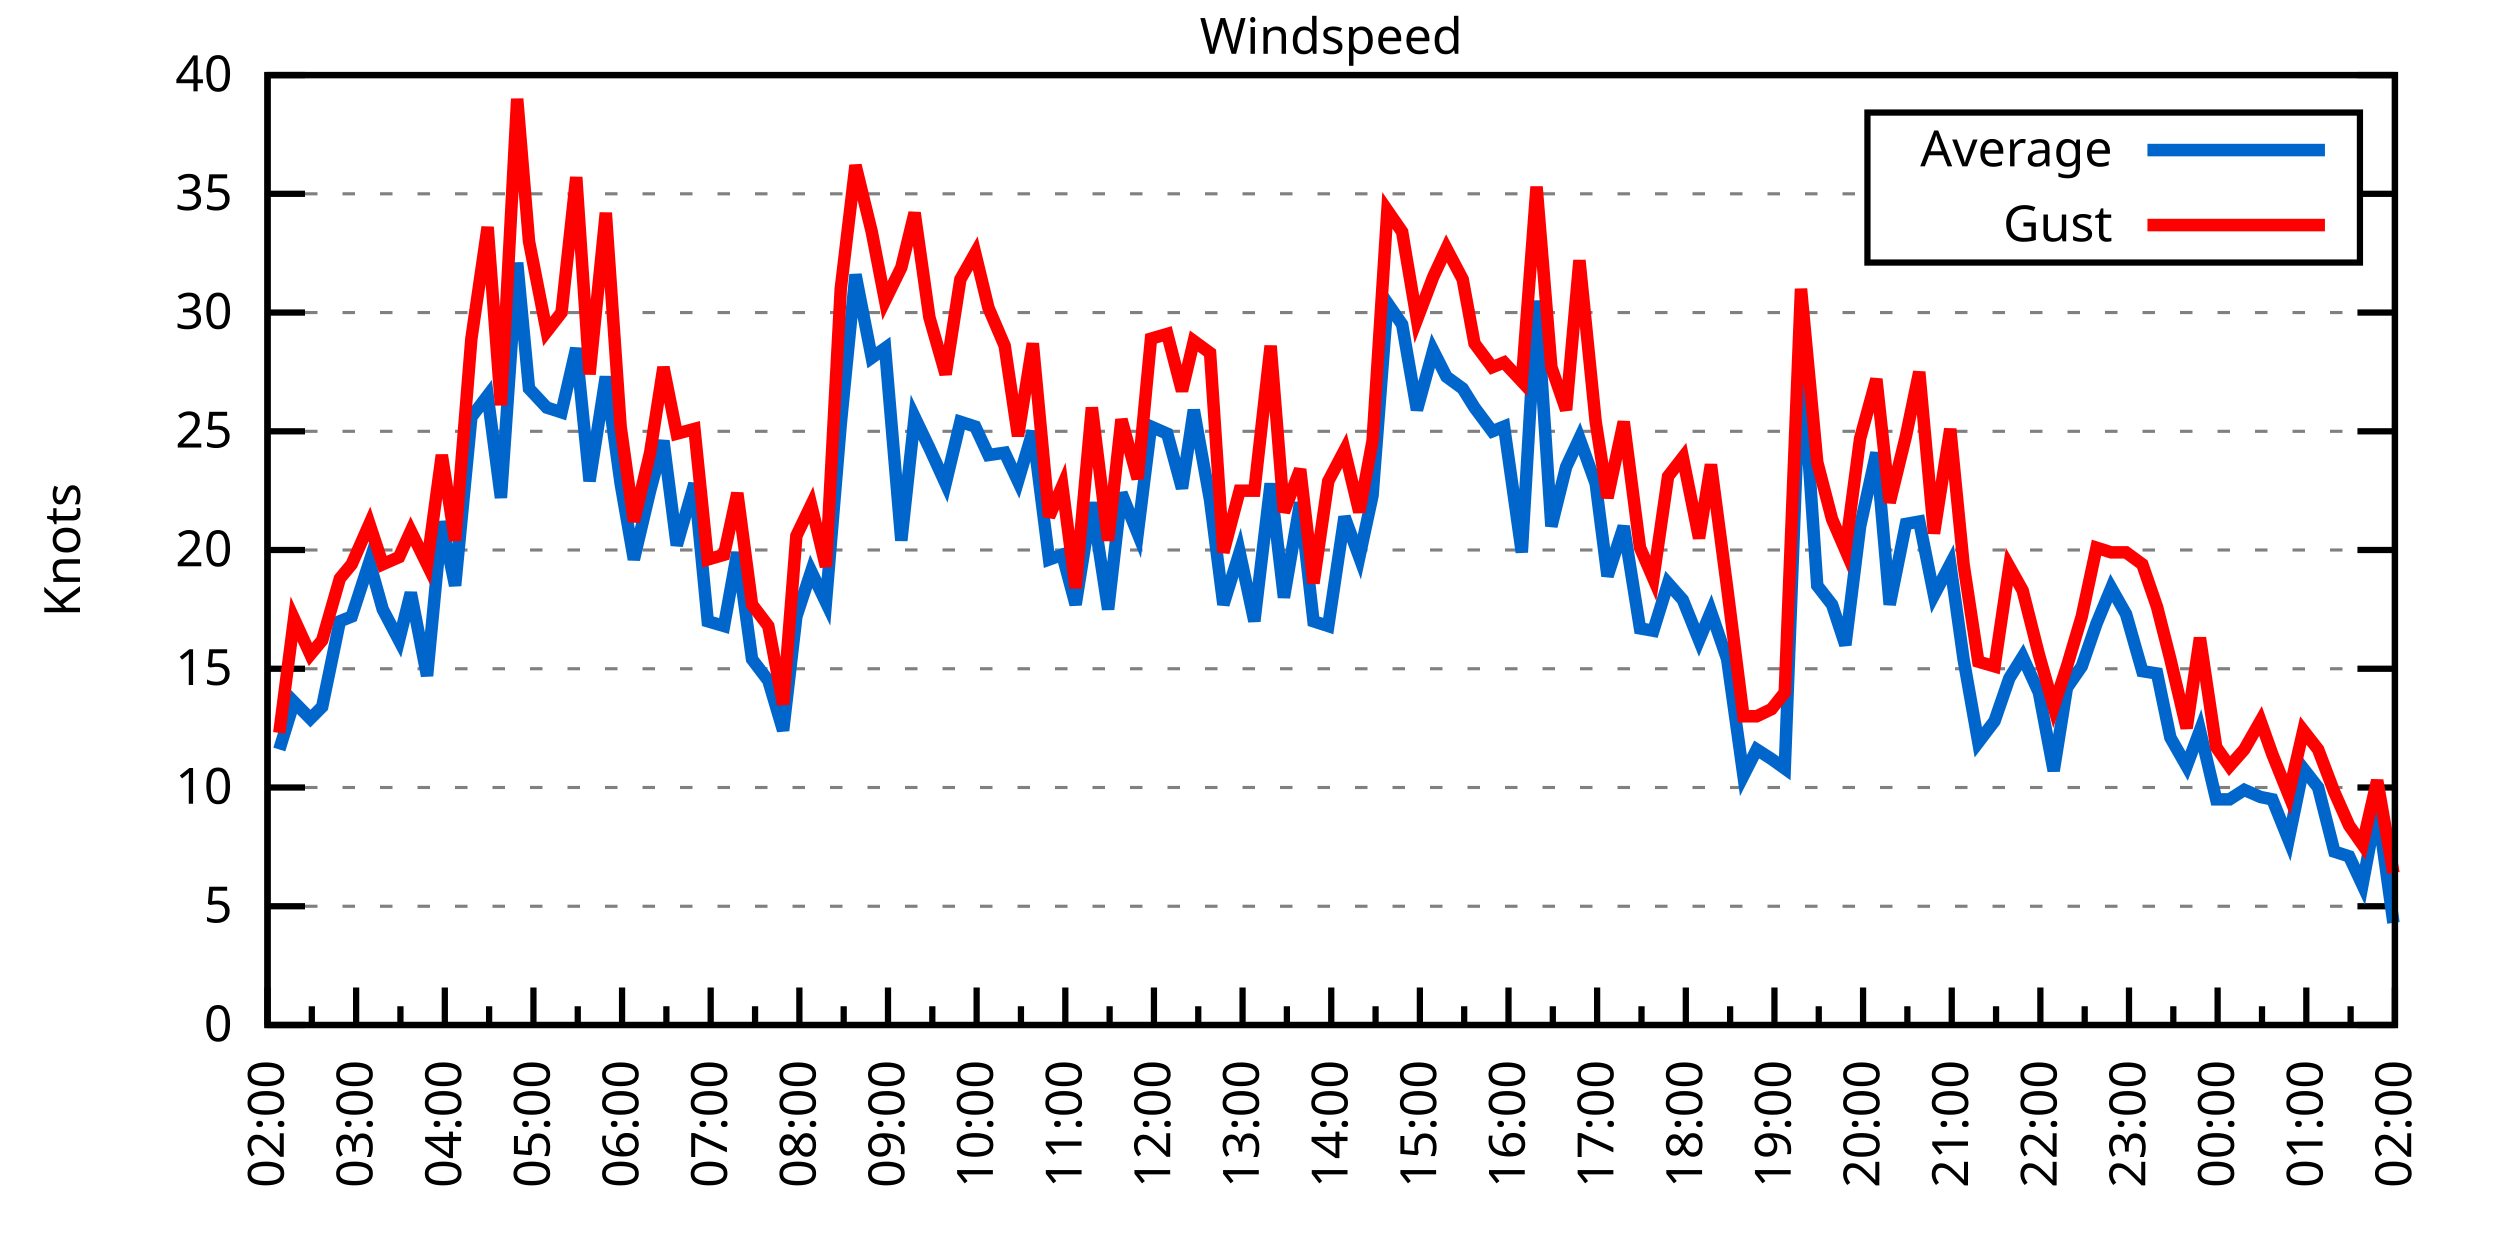
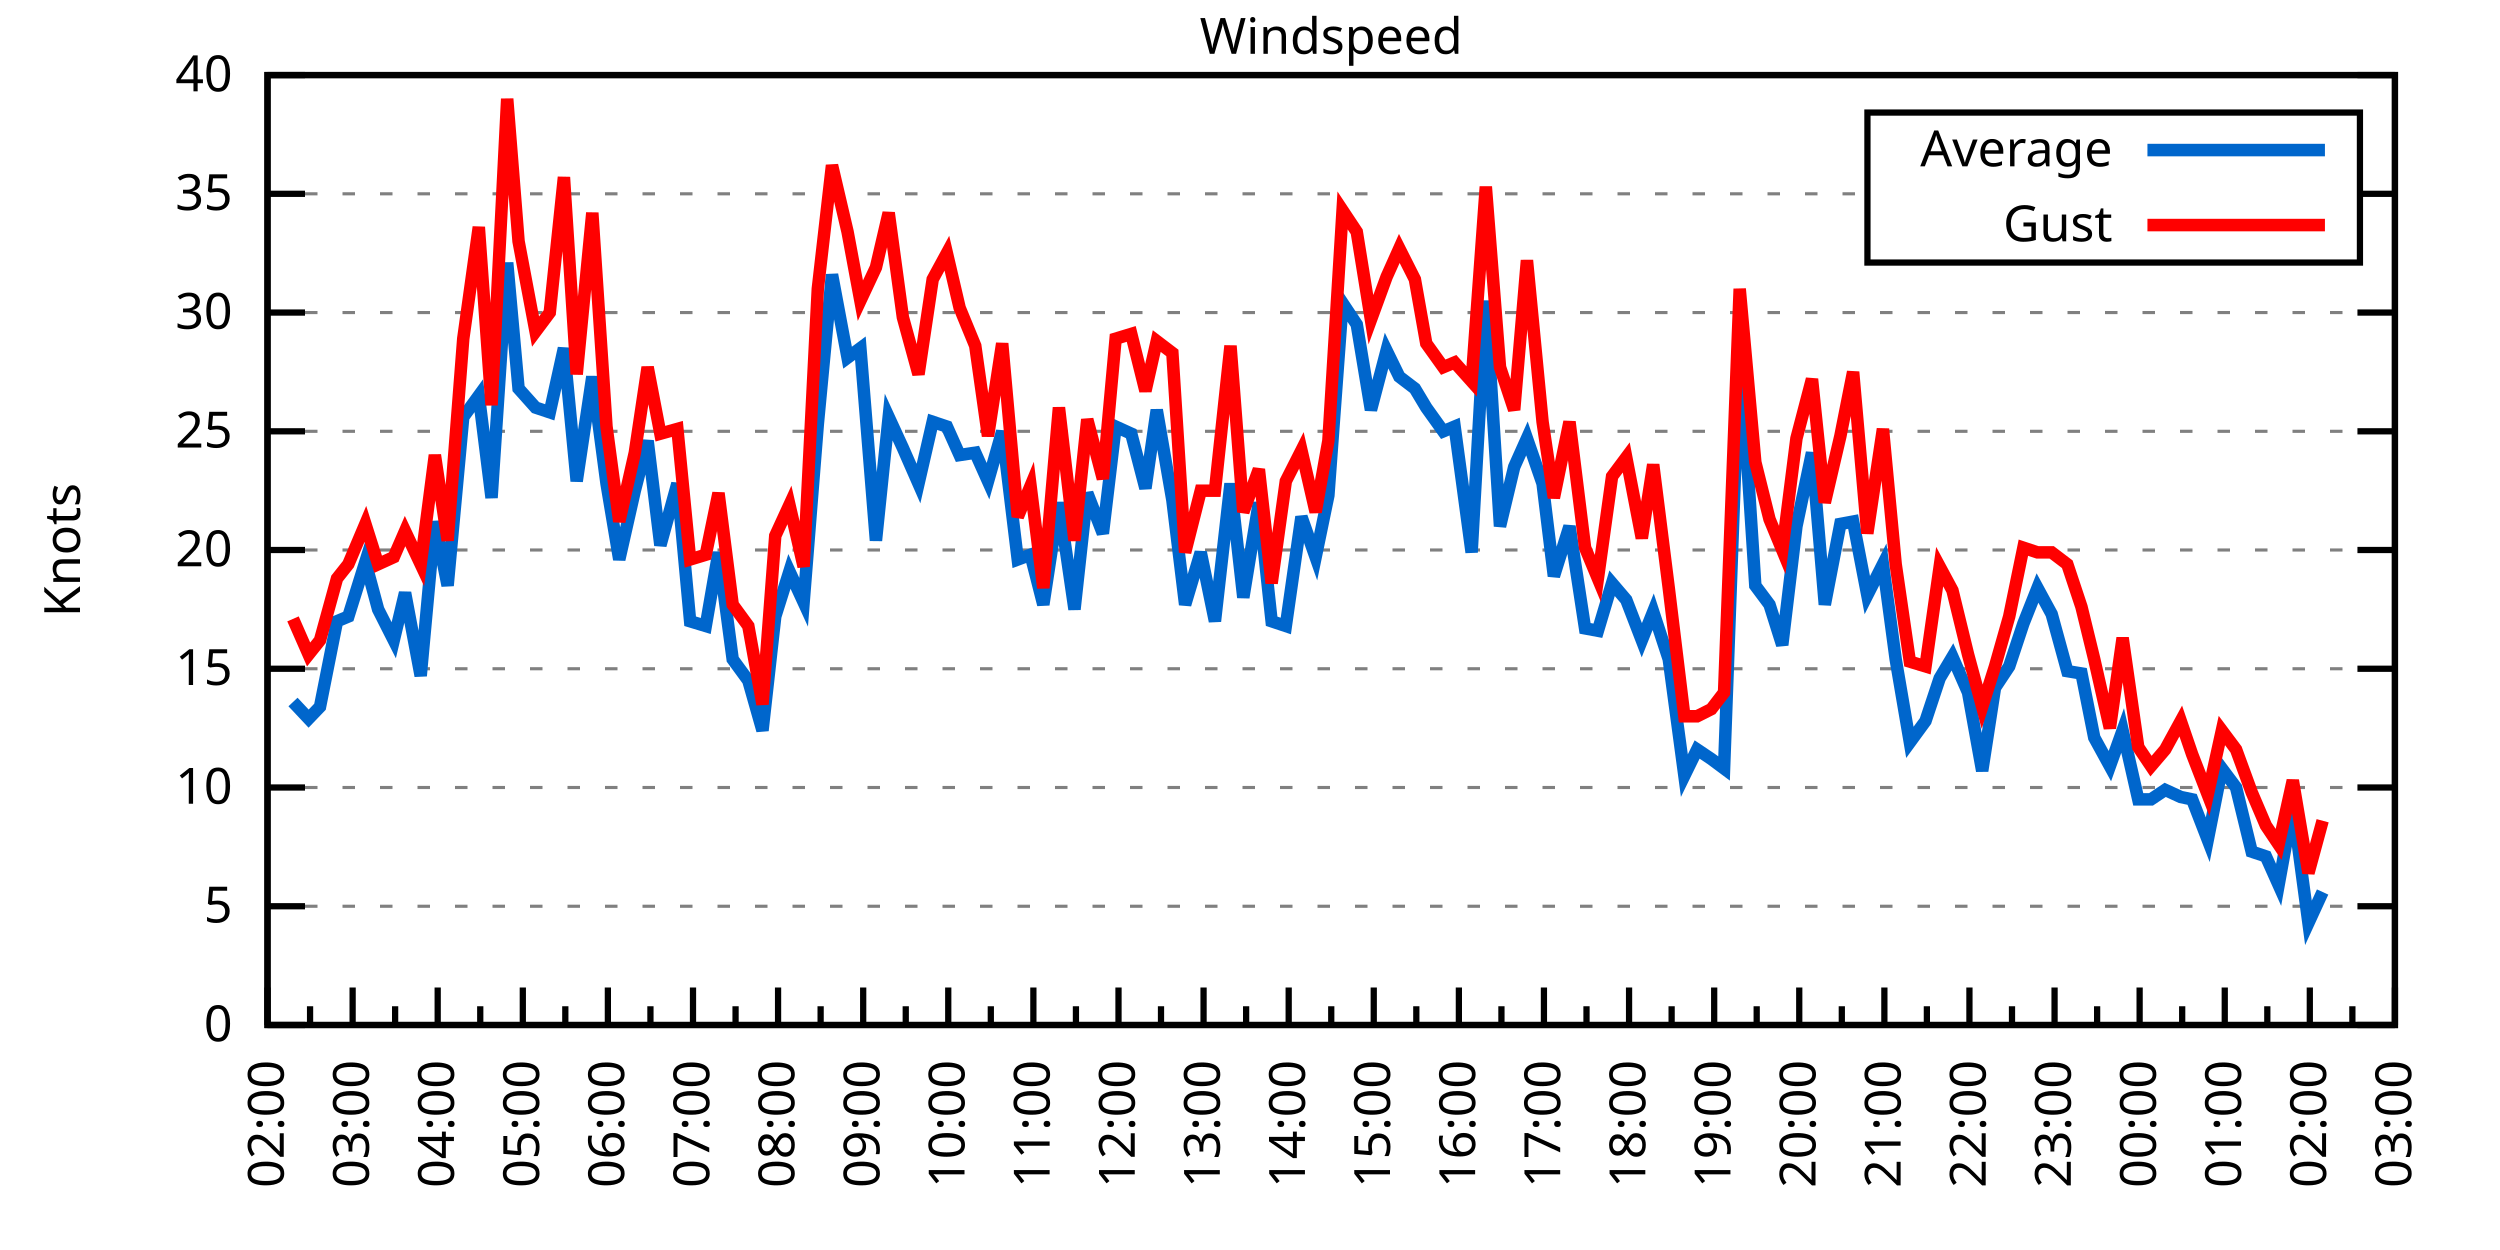
<svg xmlns="http://www.w3.org/2000/svg" xmlns:xlink="http://www.w3.org/1999/xlink" width="400" height="200" viewBox="0 0 400 200">
  <g id="gnuplot_canvas">
    <rect x="0" y="0" width="400" height="200" fill="none" />
    <defs>
      <circle id="gpDot" r="0.5" stroke-width="0.5" stroke="currentColor" />
      <path id="gpPt0" stroke-width="0.333" stroke="currentColor" d="M-1,0 h2 M0,-1 v2" />
      <path id="gpPt1" stroke-width="0.333" stroke="currentColor" d="M-1,-1 L1,1 M1,-1 L-1,1" />
      <path id="gpPt2" stroke-width="0.333" stroke="currentColor" d="M-1,0 L1,0 M0,-1 L0,1 M-1,-1 L1,1 M-1,1 L1,-1" />
      <rect id="gpPt3" stroke-width="0.333" stroke="currentColor" x="-1" y="-1" width="2" height="2" />
      <rect id="gpPt4" stroke-width="0.333" stroke="currentColor" fill="currentColor" x="-1" y="-1" width="2" height="2" />
      <circle id="gpPt5" stroke-width="0.333" stroke="currentColor" cx="0" cy="0" r="1" />
      <use xlink:href="#gpPt5" id="gpPt6" fill="currentColor" stroke="none" />
      <path id="gpPt7" stroke-width="0.333" stroke="currentColor" d="M0,-1.33 L-1.33,0.67 L1.33,0.67 z" />
      <use xlink:href="#gpPt7" id="gpPt8" fill="currentColor" stroke="none" />
      <use xlink:href="#gpPt7" id="gpPt9" stroke="currentColor" transform="rotate(180)" />
      <use xlink:href="#gpPt9" id="gpPt10" fill="currentColor" stroke="none" />
      <use xlink:href="#gpPt3" id="gpPt11" stroke="currentColor" transform="rotate(45)" />
      <use xlink:href="#gpPt11" id="gpPt12" fill="currentColor" stroke="none" />
      <path id="gpPt13" stroke-width="0.333" stroke="currentColor" d="M0,1.330 L1.265,0.411 L0.782,-1.067 L-0.782,-1.076 L-1.265,0.411 z" />
      <use xlink:href="#gpPt13" id="gpPt14" fill="currentColor" stroke="none" />
      <filter id="textbox" filterUnits="objectBoundingBox" x="0" y="0" height="1" width="1">
        <feFlood flood-color="white" flood-opacity="1" result="bgnd" />
        <feComposite in="SourceGraphic" in2="bgnd" operator="atop" />
      </filter>
      <filter id="greybox" filterUnits="objectBoundingBox" x="0" y="0" height="1" width="1">
        <feFlood flood-color="lightgrey" flood-opacity="1" result="grey" />
        <feComposite in="SourceGraphic" in2="grey" operator="atop" />
      </filter>
    </defs>
    <g fill="none" color="white" stroke="currentColor" stroke-width="1.00" stroke-linecap="butt" stroke-linejoin="miter">
</g>
    <g fill="none" color="black" stroke="currentColor" stroke-width="1.00" stroke-linecap="butt" stroke-linejoin="miter">
      <g stroke="none" shape-rendering="crispEdges">
        <polygon fill="rgb(255, 255, 255)" points="42.80,164.00 383.18,164.00 383.18,12.02 42.80,12.02 " />
      </g>
    </g>
    <g fill="none" color="black" stroke="currentColor" stroke-width="1.00" stroke-linecap="butt" stroke-linejoin="miter">
</g>
    <g fill="none" color="black" stroke="black" stroke-width="0.50" stroke-linecap="butt" stroke-linejoin="miter">
</g>
    <g fill="none" color="gray" stroke="currentColor" stroke-width="0.50" stroke-linecap="butt" stroke-linejoin="miter">
      <path stroke="gray" stroke-dasharray="2,4" class="gridline" d="M42.80,164.00 L383.19,164.00  " />
    </g>
    <g fill="none" color="gray" stroke="gray" stroke-width="1.00" stroke-linecap="butt" stroke-linejoin="miter">
</g>
    <g fill="none" color="black" stroke="currentColor" stroke-width="1.00" stroke-linecap="butt" stroke-linejoin="miter">
      <path stroke="black" d="M42.80,164.00 L48.80,164.00 M383.19,164.00 L377.19,164.00  " />
      <g transform="translate(37.20,166.60)" stroke="none" fill="black" font-family="Sans" font-size="8.00" text-anchor="end">
        <text>
          <tspan font-family="Sans"> 0</tspan>
        </text>
      </g>
    </g>
    <g fill="none" color="black" stroke="currentColor" stroke-width="1.00" stroke-linecap="butt" stroke-linejoin="miter">
</g>
    <g fill="none" color="black" stroke="black" stroke-width="0.50" stroke-linecap="butt" stroke-linejoin="miter">
</g>
    <g fill="none" color="gray" stroke="currentColor" stroke-width="0.50" stroke-linecap="butt" stroke-linejoin="miter">
      <path stroke="gray" stroke-dasharray="2,4" class="gridline" d="M42.80,145.00 L383.19,145.00  " />
    </g>
    <g fill="none" color="gray" stroke="gray" stroke-width="1.00" stroke-linecap="butt" stroke-linejoin="miter">
</g>
    <g fill="none" color="black" stroke="currentColor" stroke-width="1.00" stroke-linecap="butt" stroke-linejoin="miter">
      <path stroke="black" d="M42.80,145.00 L48.80,145.00 M383.19,145.00 L377.19,145.00  " />
      <g transform="translate(37.20,147.60)" stroke="none" fill="black" font-family="Sans" font-size="8.00" text-anchor="end">
        <text>
          <tspan font-family="Sans"> 5</tspan>
        </text>
      </g>
    </g>
    <g fill="none" color="black" stroke="currentColor" stroke-width="1.00" stroke-linecap="butt" stroke-linejoin="miter">
</g>
    <g fill="none" color="black" stroke="black" stroke-width="0.50" stroke-linecap="butt" stroke-linejoin="miter">
</g>
    <g fill="none" color="gray" stroke="currentColor" stroke-width="0.50" stroke-linecap="butt" stroke-linejoin="miter">
      <path stroke="gray" stroke-dasharray="2,4" class="gridline" d="M42.80,126.00 L383.19,126.00  " />
    </g>
    <g fill="none" color="gray" stroke="gray" stroke-width="1.00" stroke-linecap="butt" stroke-linejoin="miter">
</g>
    <g fill="none" color="black" stroke="currentColor" stroke-width="1.00" stroke-linecap="butt" stroke-linejoin="miter">
      <path stroke="black" d="M42.80,126.00 L48.80,126.00 M383.19,126.00 L377.19,126.00  " />
      <g transform="translate(37.20,128.60)" stroke="none" fill="black" font-family="Sans" font-size="8.00" text-anchor="end">
        <text>
          <tspan font-family="Sans"> 10</tspan>
        </text>
      </g>
    </g>
    <g fill="none" color="black" stroke="currentColor" stroke-width="1.00" stroke-linecap="butt" stroke-linejoin="miter">
</g>
    <g fill="none" color="black" stroke="black" stroke-width="0.50" stroke-linecap="butt" stroke-linejoin="miter">
</g>
    <g fill="none" color="gray" stroke="currentColor" stroke-width="0.50" stroke-linecap="butt" stroke-linejoin="miter">
      <path stroke="gray" stroke-dasharray="2,4" class="gridline" d="M42.80,107.00 L383.19,107.00  " />
    </g>
    <g fill="none" color="gray" stroke="gray" stroke-width="1.00" stroke-linecap="butt" stroke-linejoin="miter">
</g>
    <g fill="none" color="black" stroke="currentColor" stroke-width="1.00" stroke-linecap="butt" stroke-linejoin="miter">
      <path stroke="black" d="M42.80,107.00 L48.80,107.00 M383.19,107.00 L377.19,107.00  " />
      <g transform="translate(37.20,109.60)" stroke="none" fill="black" font-family="Sans" font-size="8.00" text-anchor="end">
        <text>
          <tspan font-family="Sans"> 15</tspan>
        </text>
      </g>
    </g>
    <g fill="none" color="black" stroke="currentColor" stroke-width="1.00" stroke-linecap="butt" stroke-linejoin="miter">
</g>
    <g fill="none" color="black" stroke="black" stroke-width="0.50" stroke-linecap="butt" stroke-linejoin="miter">
</g>
    <g fill="none" color="gray" stroke="currentColor" stroke-width="0.50" stroke-linecap="butt" stroke-linejoin="miter">
      <path stroke="gray" stroke-dasharray="2,4" class="gridline" d="M42.80,88.00 L383.19,88.00  " />
    </g>
    <g fill="none" color="gray" stroke="gray" stroke-width="1.00" stroke-linecap="butt" stroke-linejoin="miter">
</g>
    <g fill="none" color="black" stroke="currentColor" stroke-width="1.00" stroke-linecap="butt" stroke-linejoin="miter">
      <path stroke="black" d="M42.80,88.00 L48.80,88.00 M383.19,88.00 L377.19,88.00  " />
      <g transform="translate(37.20,90.60)" stroke="none" fill="black" font-family="Sans" font-size="8.00" text-anchor="end">
        <text>
          <tspan font-family="Sans"> 20</tspan>
        </text>
      </g>
    </g>
    <g fill="none" color="black" stroke="currentColor" stroke-width="1.00" stroke-linecap="butt" stroke-linejoin="miter">
</g>
    <g fill="none" color="black" stroke="black" stroke-width="0.50" stroke-linecap="butt" stroke-linejoin="miter">
</g>
    <g fill="none" color="gray" stroke="currentColor" stroke-width="0.50" stroke-linecap="butt" stroke-linejoin="miter">
      <path stroke="gray" stroke-dasharray="2,4" class="gridline" d="M42.80,69.01 L383.19,69.01  " />
    </g>
    <g fill="none" color="gray" stroke="gray" stroke-width="1.00" stroke-linecap="butt" stroke-linejoin="miter">
</g>
    <g fill="none" color="black" stroke="currentColor" stroke-width="1.00" stroke-linecap="butt" stroke-linejoin="miter">
      <path stroke="black" d="M42.80,69.01 L48.80,69.01 M383.19,69.01 L377.19,69.01  " />
      <g transform="translate(37.20,71.61)" stroke="none" fill="black" font-family="Sans" font-size="8.00" text-anchor="end">
        <text>
          <tspan font-family="Sans"> 25</tspan>
        </text>
      </g>
    </g>
    <g fill="none" color="black" stroke="currentColor" stroke-width="1.00" stroke-linecap="butt" stroke-linejoin="miter">
</g>
    <g fill="none" color="black" stroke="black" stroke-width="0.50" stroke-linecap="butt" stroke-linejoin="miter">
</g>
    <g fill="none" color="gray" stroke="currentColor" stroke-width="0.50" stroke-linecap="butt" stroke-linejoin="miter">
      <path stroke="gray" stroke-dasharray="2,4" class="gridline" d="M42.80,50.01 L383.19,50.01  " />
    </g>
    <g fill="none" color="gray" stroke="gray" stroke-width="1.00" stroke-linecap="butt" stroke-linejoin="miter">
</g>
    <g fill="none" color="black" stroke="currentColor" stroke-width="1.00" stroke-linecap="butt" stroke-linejoin="miter">
      <path stroke="black" d="M42.80,50.01 L48.80,50.01 M383.19,50.01 L377.19,50.01  " />
      <g transform="translate(37.20,52.61)" stroke="none" fill="black" font-family="Sans" font-size="8.00" text-anchor="end">
        <text>
          <tspan font-family="Sans"> 30</tspan>
        </text>
      </g>
    </g>
    <g fill="none" color="black" stroke="currentColor" stroke-width="1.00" stroke-linecap="butt" stroke-linejoin="miter">
</g>
    <g fill="none" color="black" stroke="black" stroke-width="0.50" stroke-linecap="butt" stroke-linejoin="miter">
</g>
    <g fill="none" color="gray" stroke="currentColor" stroke-width="0.50" stroke-linecap="butt" stroke-linejoin="miter">
      <path stroke="gray" stroke-dasharray="2,4" class="gridline" d="M42.80,31.01 L298.79,31.01 M377.59,31.01 L383.19,31.01  " />
    </g>
    <g fill="none" color="gray" stroke="gray" stroke-width="1.00" stroke-linecap="butt" stroke-linejoin="miter">
</g>
    <g fill="none" color="black" stroke="currentColor" stroke-width="1.00" stroke-linecap="butt" stroke-linejoin="miter">
      <path stroke="black" d="M42.80,31.01 L48.80,31.01 M383.19,31.01 L377.19,31.01  " />
      <g transform="translate(37.20,33.61)" stroke="none" fill="black" font-family="Sans" font-size="8.00" text-anchor="end">
        <text>
          <tspan font-family="Sans"> 35</tspan>
        </text>
      </g>
    </g>
    <g fill="none" color="black" stroke="currentColor" stroke-width="1.00" stroke-linecap="butt" stroke-linejoin="miter">
</g>
    <g fill="none" color="black" stroke="black" stroke-width="0.50" stroke-linecap="butt" stroke-linejoin="miter">
</g>
    <g fill="none" color="gray" stroke="currentColor" stroke-width="0.50" stroke-linecap="butt" stroke-linejoin="miter">
      <path stroke="gray" stroke-dasharray="2,4" class="gridline" d="M42.80,12.01 L383.19,12.01  " />
    </g>
    <g fill="none" color="gray" stroke="gray" stroke-width="1.00" stroke-linecap="butt" stroke-linejoin="miter">
</g>
    <g fill="none" color="black" stroke="currentColor" stroke-width="1.00" stroke-linecap="butt" stroke-linejoin="miter">
      <path stroke="black" d="M42.80,12.01 L48.80,12.01 M383.19,12.01 L377.19,12.01  " />
      <g transform="translate(37.20,14.61)" stroke="none" fill="black" font-family="Sans" font-size="8.00" text-anchor="end">
        <text>
          <tspan font-family="Sans"> 40</tspan>
        </text>
      </g>
    </g>
    <g fill="none" color="black" stroke="currentColor" stroke-width="1.00" stroke-linecap="butt" stroke-linejoin="miter">
      <path stroke="black" d="M42.80,164.00 L42.80,158.00  " />
      <g transform="translate(45.40,169.60) rotate(270)" stroke="none" fill="black" font-family="Sans" font-size="8.00" text-anchor="end">
        <text>
          <tspan font-family="Sans">02:00</tspan>
        </text>
      </g>
    </g>
    <g fill="none" color="black" stroke="currentColor" stroke-width="1.00" stroke-linecap="butt" stroke-linejoin="miter">
-       <path stroke="black" d="M49.89,164.00 L49.89,161.00 M56.98,164.00 L56.98,158.00  " />
-       <g transform="translate(59.58,169.60) rotate(270)" stroke="none" fill="black" font-family="Sans" font-size="8.00" text-anchor="end">
+       <path stroke="black" d="M49.61,164.00 L49.61,161.00 M56.42,164.00 L56.42,158.00  " />
+       <g transform="translate(59.02,169.60) rotate(270)" stroke="none" fill="black" font-family="Sans" font-size="8.00" text-anchor="end">
        <text>
          <tspan font-family="Sans">03:00</tspan>
        </text>
      </g>
    </g>
    <g fill="none" color="black" stroke="currentColor" stroke-width="1.00" stroke-linecap="butt" stroke-linejoin="miter">
-       <path stroke="black" d="M64.07,164.00 L64.07,161.00 M71.17,164.00 L71.17,158.00  " />
-       <g transform="translate(73.77,169.60) rotate(270)" stroke="none" fill="black" font-family="Sans" font-size="8.00" text-anchor="end">
+       <path stroke="black" d="M63.22,164.00 L63.22,161.00 M70.03,164.00 L70.03,158.00  " />
+       <g transform="translate(72.63,169.60) rotate(270)" stroke="none" fill="black" font-family="Sans" font-size="8.00" text-anchor="end">
        <text>
          <tspan font-family="Sans">04:00</tspan>
        </text>
      </g>
    </g>
    <g fill="none" color="black" stroke="currentColor" stroke-width="1.00" stroke-linecap="butt" stroke-linejoin="miter">
-       <path stroke="black" d="M78.26,164.00 L78.26,161.00 M85.35,164.00 L85.35,158.00  " />
-       <g transform="translate(87.95,169.60) rotate(270)" stroke="none" fill="black" font-family="Sans" font-size="8.00" text-anchor="end">
+       <path stroke="black" d="M76.84,164.00 L76.84,161.00 M83.65,164.00 L83.65,158.00  " />
+       <g transform="translate(86.25,169.60) rotate(270)" stroke="none" fill="black" font-family="Sans" font-size="8.00" text-anchor="end">
        <text>
          <tspan font-family="Sans">05:00</tspan>
        </text>
      </g>
    </g>
    <g fill="none" color="black" stroke="currentColor" stroke-width="1.00" stroke-linecap="butt" stroke-linejoin="miter">
-       <path stroke="black" d="M92.44,164.00 L92.44,161.00 M99.53,164.00 L99.53,158.00  " />
-       <g transform="translate(102.13,169.60) rotate(270)" stroke="none" fill="black" font-family="Sans" font-size="8.00" text-anchor="end">
+       <path stroke="black" d="M90.45,164.00 L90.45,161.00 M97.26,164.00 L97.26,158.00  " />
+       <g transform="translate(99.86,169.60) rotate(270)" stroke="none" fill="black" font-family="Sans" font-size="8.00" text-anchor="end">
        <text>
          <tspan font-family="Sans">06:00</tspan>
        </text>
      </g>
    </g>
    <g fill="none" color="black" stroke="currentColor" stroke-width="1.00" stroke-linecap="butt" stroke-linejoin="miter">
-       <path stroke="black" d="M106.62,164.00 L106.62,161.00 M113.71,164.00 L113.71,158.00  " />
-       <g transform="translate(116.31,169.60) rotate(270)" stroke="none" fill="black" font-family="Sans" font-size="8.00" text-anchor="end">
+       <path stroke="black" d="M104.07,164.00 L104.07,161.00 M110.88,164.00 L110.88,158.00  " />
+       <g transform="translate(113.48,169.60) rotate(270)" stroke="none" fill="black" font-family="Sans" font-size="8.00" text-anchor="end">
        <text>
          <tspan font-family="Sans">07:00</tspan>
        </text>
      </g>
    </g>
    <g fill="none" color="black" stroke="currentColor" stroke-width="1.00" stroke-linecap="butt" stroke-linejoin="miter">
-       <path stroke="black" d="M120.81,164.00 L120.81,161.00 M127.90,164.00 L127.90,158.00  " />
-       <g transform="translate(130.50,169.60) rotate(270)" stroke="none" fill="black" font-family="Sans" font-size="8.00" text-anchor="end">
+       <path stroke="black" d="M117.69,164.00 L117.69,161.00 M124.49,164.00 L124.49,158.00  " />
+       <g transform="translate(127.09,169.60) rotate(270)" stroke="none" fill="black" font-family="Sans" font-size="8.00" text-anchor="end">
        <text>
          <tspan font-family="Sans">08:00</tspan>
        </text>
      </g>
    </g>
    <g fill="none" color="black" stroke="currentColor" stroke-width="1.00" stroke-linecap="butt" stroke-linejoin="miter">
-       <path stroke="black" d="M134.99,164.00 L134.99,161.00 M142.08,164.00 L142.08,158.00  " />
-       <g transform="translate(144.68,169.60) rotate(270)" stroke="none" fill="black" font-family="Sans" font-size="8.00" text-anchor="end">
+       <path stroke="black" d="M131.30,164.00 L131.30,161.00 M138.11,164.00 L138.11,158.00  " />
+       <g transform="translate(140.71,169.60) rotate(270)" stroke="none" fill="black" font-family="Sans" font-size="8.00" text-anchor="end">
        <text>
          <tspan font-family="Sans">09:00</tspan>
        </text>
      </g>
    </g>
    <g fill="none" color="black" stroke="currentColor" stroke-width="1.00" stroke-linecap="butt" stroke-linejoin="miter">
-       <path stroke="black" d="M149.17,164.00 L149.17,161.00 M156.26,164.00 L156.26,158.00  " />
-       <g transform="translate(158.86,169.60) rotate(270)" stroke="none" fill="black" font-family="Sans" font-size="8.00" text-anchor="end">
+       <path stroke="black" d="M144.92,164.00 L144.92,161.00 M151.72,164.00 L151.72,158.00  " />
+       <g transform="translate(154.32,169.60) rotate(270)" stroke="none" fill="black" font-family="Sans" font-size="8.00" text-anchor="end">
        <text>
          <tspan font-family="Sans">10:00</tspan>
        </text>
      </g>
    </g>
    <g fill="none" color="black" stroke="currentColor" stroke-width="1.00" stroke-linecap="butt" stroke-linejoin="miter">
-       <path stroke="black" d="M163.35,164.00 L163.35,161.00 M170.45,164.00 L170.45,158.00  " />
-       <g transform="translate(173.05,169.60) rotate(270)" stroke="none" fill="black" font-family="Sans" font-size="8.00" text-anchor="end">
+       <path stroke="black" d="M158.53,164.00 L158.53,161.00 M165.34,164.00 L165.34,158.00  " />
+       <g transform="translate(167.94,169.60) rotate(270)" stroke="none" fill="black" font-family="Sans" font-size="8.00" text-anchor="end">
        <text>
          <tspan font-family="Sans">11:00</tspan>
        </text>
      </g>
    </g>
    <g fill="none" color="black" stroke="currentColor" stroke-width="1.00" stroke-linecap="butt" stroke-linejoin="miter">
-       <path stroke="black" d="M177.54,164.00 L177.54,161.00 M184.63,164.00 L184.63,158.00  " />
-       <g transform="translate(187.23,169.60) rotate(270)" stroke="none" fill="black" font-family="Sans" font-size="8.00" text-anchor="end">
+       <path stroke="black" d="M172.15,164.00 L172.15,161.00 M178.96,164.00 L178.96,158.00  " />
+       <g transform="translate(181.56,169.60) rotate(270)" stroke="none" fill="black" font-family="Sans" font-size="8.00" text-anchor="end">
        <text>
          <tspan font-family="Sans">12:00</tspan>
        </text>
      </g>
    </g>
    <g fill="none" color="black" stroke="currentColor" stroke-width="1.00" stroke-linecap="butt" stroke-linejoin="miter">
-       <path stroke="black" d="M191.72,164.00 L191.72,161.00 M198.81,164.00 L198.81,158.00  " />
-       <g transform="translate(201.41,169.60) rotate(270)" stroke="none" fill="black" font-family="Sans" font-size="8.00" text-anchor="end">
+       <path stroke="black" d="M185.76,164.00 L185.76,161.00 M192.57,164.00 L192.57,158.00  " />
+       <g transform="translate(195.17,169.60) rotate(270)" stroke="none" fill="black" font-family="Sans" font-size="8.00" text-anchor="end">
        <text>
          <tspan font-family="Sans">13:00</tspan>
        </text>
      </g>
    </g>
    <g fill="none" color="black" stroke="currentColor" stroke-width="1.00" stroke-linecap="butt" stroke-linejoin="miter">
-       <path stroke="black" d="M205.90,164.00 L205.90,161.00 M213.00,164.00 L213.00,158.00  " />
-       <g transform="translate(215.60,169.60) rotate(270)" stroke="none" fill="black" font-family="Sans" font-size="8.00" text-anchor="end">
+       <path stroke="black" d="M199.38,164.00 L199.38,161.00 M206.19,164.00 L206.19,158.00  " />
+       <g transform="translate(208.79,169.60) rotate(270)" stroke="none" fill="black" font-family="Sans" font-size="8.00" text-anchor="end">
        <text>
          <tspan font-family="Sans">14:00</tspan>
        </text>
      </g>
    </g>
    <g fill="none" color="black" stroke="currentColor" stroke-width="1.00" stroke-linecap="butt" stroke-linejoin="miter">
-       <path stroke="black" d="M220.09,164.00 L220.09,161.00 M227.18,164.00 L227.18,158.00  " />
-       <g transform="translate(229.78,169.60) rotate(270)" stroke="none" fill="black" font-family="Sans" font-size="8.00" text-anchor="end">
+       <path stroke="black" d="M213.00,164.00 L213.00,161.00 M219.80,164.00 L219.80,158.00  " />
+       <g transform="translate(222.40,169.60) rotate(270)" stroke="none" fill="black" font-family="Sans" font-size="8.00" text-anchor="end">
        <text>
          <tspan font-family="Sans">15:00</tspan>
        </text>
      </g>
    </g>
    <g fill="none" color="black" stroke="currentColor" stroke-width="1.00" stroke-linecap="butt" stroke-linejoin="miter">
-       <path stroke="black" d="M234.27,164.00 L234.27,161.00 M241.36,164.00 L241.36,158.00  " />
-       <g transform="translate(243.96,169.60) rotate(270)" stroke="none" fill="black" font-family="Sans" font-size="8.00" text-anchor="end">
+       <path stroke="black" d="M226.61,164.00 L226.61,161.00 M233.42,164.00 L233.42,158.00  " />
+       <g transform="translate(236.02,169.60) rotate(270)" stroke="none" fill="black" font-family="Sans" font-size="8.00" text-anchor="end">
        <text>
          <tspan font-family="Sans">16:00</tspan>
        </text>
      </g>
    </g>
    <g fill="none" color="black" stroke="currentColor" stroke-width="1.00" stroke-linecap="butt" stroke-linejoin="miter">
-       <path stroke="black" d="M248.45,164.00 L248.45,161.00 M255.54,164.00 L255.54,158.00  " />
-       <g transform="translate(258.14,169.60) rotate(270)" stroke="none" fill="black" font-family="Sans" font-size="8.00" text-anchor="end">
+       <path stroke="black" d="M240.23,164.00 L240.23,161.00 M247.03,164.00 L247.03,158.00  " />
+       <g transform="translate(249.63,169.60) rotate(270)" stroke="none" fill="black" font-family="Sans" font-size="8.00" text-anchor="end">
        <text>
          <tspan font-family="Sans">17:00</tspan>
        </text>
      </g>
    </g>
    <g fill="none" color="black" stroke="currentColor" stroke-width="1.00" stroke-linecap="butt" stroke-linejoin="miter">
-       <path stroke="black" d="M262.64,164.00 L262.64,161.00 M269.73,164.00 L269.73,158.00  " />
-       <g transform="translate(272.33,169.60) rotate(270)" stroke="none" fill="black" font-family="Sans" font-size="8.00" text-anchor="end">
+       <path stroke="black" d="M253.84,164.00 L253.84,161.00 M260.65,164.00 L260.65,158.00  " />
+       <g transform="translate(263.25,169.60) rotate(270)" stroke="none" fill="black" font-family="Sans" font-size="8.00" text-anchor="end">
        <text>
          <tspan font-family="Sans">18:00</tspan>
        </text>
      </g>
    </g>
    <g fill="none" color="black" stroke="currentColor" stroke-width="1.00" stroke-linecap="butt" stroke-linejoin="miter">
-       <path stroke="black" d="M276.82,164.00 L276.82,161.00 M283.91,164.00 L283.91,158.00  " />
-       <g transform="translate(286.51,169.60) rotate(270)" stroke="none" fill="black" font-family="Sans" font-size="8.00" text-anchor="end">
+       <path stroke="black" d="M267.46,164.00 L267.46,161.00 M274.27,164.00 L274.27,158.00  " />
+       <g transform="translate(276.87,169.60) rotate(270)" stroke="none" fill="black" font-family="Sans" font-size="8.00" text-anchor="end">
        <text>
          <tspan font-family="Sans">19:00</tspan>
        </text>
      </g>
    </g>
    <g fill="none" color="black" stroke="currentColor" stroke-width="1.00" stroke-linecap="butt" stroke-linejoin="miter">
-       <path stroke="black" d="M291.00,164.00 L291.00,161.00 M298.09,164.00 L298.09,158.00  " />
-       <g transform="translate(300.69,169.60) rotate(270)" stroke="none" fill="black" font-family="Sans" font-size="8.00" text-anchor="end">
+       <path stroke="black" d="M281.07,164.00 L281.07,161.00 M287.88,164.00 L287.88,158.00  " />
+       <g transform="translate(290.48,169.60) rotate(270)" stroke="none" fill="black" font-family="Sans" font-size="8.00" text-anchor="end">
        <text>
          <tspan font-family="Sans">20:00</tspan>
        </text>
      </g>
    </g>
    <g fill="none" color="black" stroke="currentColor" stroke-width="1.00" stroke-linecap="butt" stroke-linejoin="miter">
-       <path stroke="black" d="M305.18,164.00 L305.18,161.00 M312.28,164.00 L312.28,158.00  " />
-       <g transform="translate(314.88,169.60) rotate(270)" stroke="none" fill="black" font-family="Sans" font-size="8.00" text-anchor="end">
+       <path stroke="black" d="M294.69,164.00 L294.69,161.00 M301.50,164.00 L301.50,158.00  " />
+       <g transform="translate(304.10,169.60) rotate(270)" stroke="none" fill="black" font-family="Sans" font-size="8.00" text-anchor="end">
        <text>
          <tspan font-family="Sans">21:00</tspan>
        </text>
      </g>
    </g>
    <g fill="none" color="black" stroke="currentColor" stroke-width="1.00" stroke-linecap="butt" stroke-linejoin="miter">
-       <path stroke="black" d="M319.37,164.00 L319.37,161.00 M326.46,164.00 L326.46,158.00  " />
-       <g transform="translate(329.06,169.60) rotate(270)" stroke="none" fill="black" font-family="Sans" font-size="8.00" text-anchor="end">
+       <path stroke="black" d="M308.30,164.00 L308.30,161.00 M315.11,164.00 L315.11,158.00  " />
+       <g transform="translate(317.71,169.60) rotate(270)" stroke="none" fill="black" font-family="Sans" font-size="8.00" text-anchor="end">
        <text>
          <tspan font-family="Sans">22:00</tspan>
        </text>
      </g>
    </g>
    <g fill="none" color="black" stroke="currentColor" stroke-width="1.00" stroke-linecap="butt" stroke-linejoin="miter">
-       <path stroke="black" d="M333.55,164.00 L333.55,161.00 M340.64,164.00 L340.64,158.00  " />
-       <g transform="translate(343.24,169.60) rotate(270)" stroke="none" fill="black" font-family="Sans" font-size="8.00" text-anchor="end">
+       <path stroke="black" d="M321.92,164.00 L321.92,161.00 M328.73,164.00 L328.73,158.00  " />
+       <g transform="translate(331.33,169.60) rotate(270)" stroke="none" fill="black" font-family="Sans" font-size="8.00" text-anchor="end">
        <text>
          <tspan font-family="Sans">23:00</tspan>
        </text>
      </g>
    </g>
    <g fill="none" color="black" stroke="currentColor" stroke-width="1.00" stroke-linecap="butt" stroke-linejoin="miter">
-       <path stroke="black" d="M347.73,164.00 L347.73,161.00 M354.82,164.00 L354.82,158.00  " />
-       <g transform="translate(357.42,169.60) rotate(270)" stroke="none" fill="black" font-family="Sans" font-size="8.00" text-anchor="end">
+       <path stroke="black" d="M335.54,164.00 L335.54,161.00 M342.34,164.00 L342.34,158.00  " />
+       <g transform="translate(344.94,169.60) rotate(270)" stroke="none" fill="black" font-family="Sans" font-size="8.00" text-anchor="end">
        <text>
          <tspan font-family="Sans">00:00</tspan>
        </text>
      </g>
    </g>
    <g fill="none" color="black" stroke="currentColor" stroke-width="1.00" stroke-linecap="butt" stroke-linejoin="miter">
-       <path stroke="black" d="M361.92,164.00 L361.92,161.00 M369.01,164.00 L369.01,158.00  " />
-       <g transform="translate(371.61,169.60) rotate(270)" stroke="none" fill="black" font-family="Sans" font-size="8.00" text-anchor="end">
+       <path stroke="black" d="M349.15,164.00 L349.15,161.00 M355.96,164.00 L355.96,158.00  " />
+       <g transform="translate(358.56,169.60) rotate(270)" stroke="none" fill="black" font-family="Sans" font-size="8.00" text-anchor="end">
        <text>
          <tspan font-family="Sans">01:00</tspan>
        </text>
      </g>
    </g>
    <g fill="none" color="black" stroke="currentColor" stroke-width="1.00" stroke-linecap="butt" stroke-linejoin="miter">
-       <path stroke="black" d="M376.10,164.00 L376.10,161.00 M383.19,164.00 L383.19,158.00  " />
+       <path stroke="black" d="M362.77,164.00 L362.77,161.00 M369.57,164.00 L369.57,158.00  " />
+       <g transform="translate(372.17,169.60) rotate(270)" stroke="none" fill="black" font-family="Sans" font-size="8.00" text-anchor="end">
+         <text>
+           <tspan font-family="Sans">02:00</tspan>
+         </text>
+       </g>
+     </g>
+     <g fill="none" color="black" stroke="currentColor" stroke-width="1.00" stroke-linecap="butt" stroke-linejoin="miter">
+       <path stroke="black" d="M376.38,164.00 L376.38,161.00 M383.19,164.00 L383.19,158.00  " />
      <g transform="translate(385.79,169.60) rotate(270)" stroke="none" fill="black" font-family="Sans" font-size="8.00" text-anchor="end">
        <text>
-           <tspan font-family="Sans">02:00</tspan>
+           <tspan font-family="Sans">03:00</tspan>
        </text>
      </g>
    </g>
    <g fill="none" color="black" stroke="currentColor" stroke-width="1.00" stroke-linecap="butt" stroke-linejoin="miter">
</g>
    <g fill="none" color="black" stroke="currentColor" stroke-width="1.00" stroke-linecap="butt" stroke-linejoin="miter">
      <path stroke="black" d="M42.80,12.01 L42.80,164.00 L383.19,164.00 L383.19,12.01 L42.80,12.01 Z  " />
    </g>
    <g fill="none" color="black" stroke="currentColor" stroke-width="1.00" stroke-linecap="butt" stroke-linejoin="miter">
      <g transform="translate(12.80,88.01) rotate(270)" stroke="none" fill="black" font-family="Sans" font-size="8.00" text-anchor="middle">
        <text>
          <tspan font-family="Sans">Knots</tspan>
        </text>
      </g>
    </g>
    <g fill="none" color="black" stroke="currentColor" stroke-width="1.00" stroke-linecap="butt" stroke-linejoin="miter">
</g>
    <g fill="none" color="black" stroke="currentColor" stroke-width="1.00" stroke-linecap="butt" stroke-linejoin="miter">
      <path stroke="black" d="M298.79,42.01 L298.79,18.01 L377.59,18.01 L377.59,42.01 L298.79,42.01 Z  " />
    </g>
    <g id="Windspeed_plot_1">
      <g fill="none" color="white" stroke="black" stroke-width="2.00" stroke-linecap="butt" stroke-linejoin="miter">
</g>
      <g fill="none" color="black" stroke="currentColor" stroke-width="2.00" stroke-linecap="butt" stroke-linejoin="miter">
        <g transform="translate(337.99,26.61)" stroke="none" fill="black" font-family="Sans" font-size="8.00" text-anchor="end">
          <text>
            <tspan font-family="Sans">Average</tspan>
          </text>
        </g>
      </g>
      <g fill="none" color="black" stroke="currentColor" stroke-width="2.00" stroke-linecap="butt" stroke-linejoin="miter">
-         <path stroke="rgb(  0, 102, 204)" d="M343.59,24.01 L371.99,24.01 M44.69,119.92 L47.05,112.32 L49.66,114.98 L51.55,113.08 L54.38,99.40 L56.27,98.64   L59.11,89.90 L61.24,97.50 L63.84,102.44 L65.73,94.84 L68.33,108.14 L70.69,83.45 L72.82,93.70 L75.42,66.73   L78.02,63.31 L80.15,79.65 L82.75,42.03 L84.64,62.17 L87.48,65.21 L89.84,65.97 L92.20,55.71 L94.33,76.99   L96.93,60.27 L99.30,77.37 L101.42,89.52 L104.02,78.51 L106.15,70.53 L108.28,87.25 L111.11,77.37 L113.24,99.40   L115.84,100.16 L117.97,88.38 L120.33,105.48 L122.93,108.90 L125.30,116.88 L127.42,98.64 L129.79,91.42 L132.15,96.36   L134.52,67.87 L136.88,43.93 L139.48,57.23 L141.61,55.71 L144.21,86.49 L146.34,66.73 L148.70,71.67 L151.30,77.37   L153.66,67.49 L156.03,68.25 L158.15,72.81 L160.75,72.43 L162.88,76.99 L165.25,69.01 L167.85,89.52 L169.97,88.76   L172.10,96.74 L174.70,80.41 L177.30,97.50 L179.43,78.89 L182.03,85.35 L184.16,68.25 L186.76,69.39 L189.12,78.13   L191.01,65.59 L193.61,80.03 L195.74,96.74 L198.34,88.38 L200.70,99.40 L203.30,77.37 L205.43,95.60 L208.03,80.41   L210.16,99.40 L212.52,100.16 L215.12,82.69 L217.49,89.14 L219.61,79.27 L221.98,48.49 L224.34,51.91 L226.71,65.59   L229.31,56.09 L231.43,60.27 L234.03,62.17 L235.92,65.21 L238.76,69.01 L240.65,68.25 L243.49,88.38 L245.85,48.11   L248.22,84.21 L250.58,74.71 L252.71,70.15 L255.31,77.37 L257.20,92.18 L259.80,84.21 L262.40,100.54 L264.53,100.92   L266.89,93.32 L269.25,95.98 L271.85,102.44 L273.75,97.88 L276.35,105.48 L278.95,124.10 L281.07,119.92 L283.44,121.44   L285.56,122.96 L288.16,55.33 L290.76,93.70 L293.13,96.74 L295.26,103.20 L297.62,84.21 L300.22,72.43 L302.35,96.74   L304.95,83.83 L307.08,83.45 L309.44,95.22 L312.04,90.28 L314.17,105.48 L316.53,118.78 L319.13,115.36 L321.49,108.52   L323.62,105.10 L326.22,110.80 L328.59,123.34 L330.71,110.04 L333.08,106.62 L335.44,99.78 L337.80,94.08 L340.17,98.26   L342.77,107.38 L345.13,107.76 L347.26,118.02 L349.86,122.58 L351.99,116.88 L354.59,127.90 L356.72,127.90 L359.08,126.38   L361.68,127.52 L363.57,127.90 L366.17,134.36 L368.53,122.96 L370.90,126.00 L373.50,136.26 L375.86,137.02 L377.99,141.58   L380.35,129.04 L382.95,147.66  " />
+         <path stroke="rgb(  0, 102, 204)" d="M343.59,24.01 L371.99,24.01 M46.88,112.32 L49.38,114.98 L51.20,113.08 L53.92,99.40 L55.73,98.64 L58.46,89.90   L60.50,97.50 L63.00,102.44 L64.81,94.84 L67.31,108.14 L69.58,83.45 L71.62,93.70 L74.12,66.73 L76.61,63.31   L78.65,79.65 L81.15,42.03 L82.97,62.17 L85.69,65.21 L87.96,65.97 L90.23,55.71 L92.27,76.99 L94.77,60.27   L97.04,77.37 L99.08,89.52 L101.57,78.51 L103.62,70.53 L105.66,87.25 L108.38,77.37 L110.42,99.40 L112.92,100.16   L114.96,88.38 L117.23,105.48 L119.73,108.90 L122.00,116.88 L124.04,98.64 L126.31,91.42 L128.58,96.36 L130.85,67.87   L133.12,43.93 L135.61,57.23 L137.66,55.71 L140.15,86.49 L142.19,66.73 L144.46,71.67 L146.96,77.37 L149.23,67.49   L151.50,68.25 L153.54,72.81 L156.04,72.43 L158.08,76.99 L160.35,69.01 L162.84,89.52 L164.89,88.76 L166.93,96.74   L169.43,80.41 L171.92,97.50 L173.96,78.89 L176.46,85.35 L178.50,68.25 L181.00,69.39 L183.27,78.13 L185.08,65.59   L187.58,80.03 L189.62,96.74 L192.12,88.38 L194.39,99.40 L196.88,77.37 L198.93,95.60 L201.42,80.41 L203.46,99.40   L205.73,100.16 L208.23,82.69 L210.50,89.14 L212.54,79.27 L214.81,48.49 L217.08,51.91 L219.35,65.59 L221.85,56.09   L223.89,60.27 L226.38,62.17 L228.20,65.21 L230.92,69.01 L232.74,68.25 L235.46,88.38 L237.73,48.11 L240.00,84.21   L242.27,74.71 L244.31,70.15 L246.81,77.37 L248.62,92.18 L251.12,84.21 L253.61,100.54 L255.66,100.92 L257.93,93.32   L260.20,95.98 L262.69,102.44 L264.51,97.88 L267.00,105.48 L269.50,124.10 L271.54,119.92 L273.81,121.44 L275.85,122.96   L278.35,55.33 L280.85,93.70 L283.12,96.74 L285.16,103.20 L287.43,84.21 L289.92,72.43 L291.97,96.74 L294.46,83.83   L296.50,83.45 L298.77,95.22 L301.27,90.28 L303.31,105.48 L305.58,118.78 L308.08,115.36 L310.35,108.52 L312.39,105.10   L314.89,110.80 L317.15,123.34 L319.20,110.04 L321.47,106.62 L323.74,99.78 L326.00,94.08 L328.27,98.26 L330.77,107.38   L333.04,107.76 L335.08,118.02 L337.58,122.58 L339.62,116.88 L342.12,127.90 L344.16,127.90 L346.43,126.38 L348.92,127.52   L350.74,127.90 L353.24,134.36 L355.50,122.96 L357.77,126.00 L360.27,136.26 L362.54,137.02 L364.58,141.58 L366.85,129.04   L369.35,147.66 L371.62,142.72  " />
      </g>
    </g>
    <g id="Windspeed_plot_2">
      <g fill="none" color="black" stroke="currentColor" stroke-width="2.00" stroke-linecap="butt" stroke-linejoin="miter">
        <g transform="translate(337.99,38.61)" stroke="none" fill="black" font-family="Sans" font-size="8.00" text-anchor="end">
          <text>
            <tspan font-family="Sans">Gust</tspan>
          </text>
        </g>
      </g>
      <g fill="none" color="black" stroke="currentColor" stroke-width="2.00" stroke-linecap="butt" stroke-linejoin="miter">
-         <path stroke="rgb(255,   0,   0)" d="M343.59,36.01 L371.99,36.01 M44.69,117.26 L47.05,99.02 L49.66,104.72 L51.55,102.44 L54.38,92.56 L56.27,90.28   L59.11,83.83 L61.24,90.28 L63.84,89.14 L65.73,84.97 L68.33,90.28 L70.69,72.81 L72.82,86.49 L75.42,54.19   L78.02,36.33 L80.15,64.83 L82.75,15.81 L84.64,38.61 L87.48,53.05 L89.84,50.01 L92.20,28.35 L94.33,59.89   L96.93,34.05 L99.30,68.25 L101.42,83.45 L104.02,72.43 L106.15,58.75 L108.28,69.39 L111.11,68.63 L113.24,89.52   L115.84,88.76 L117.97,78.89 L120.33,96.74 L122.93,100.16 L125.30,112.70 L127.42,85.73 L129.79,80.79 L132.15,90.66   L134.52,46.21 L136.88,26.45 L139.48,37.09 L141.61,48.11 L144.21,42.79 L146.34,34.05 L148.70,50.77 L151.30,59.89   L153.66,44.69 L156.03,40.51 L158.15,49.25 L160.75,55.33 L162.88,69.77 L165.25,54.95 L167.85,82.69 L169.97,77.75   L172.10,94.08 L174.70,65.21 L177.30,86.49 L179.43,67.11 L182.03,76.61 L184.16,54.19 L186.76,53.43 L189.12,62.55   L191.01,54.57 L193.61,56.47 L195.74,88.38 L198.34,78.51 L200.70,78.51 L203.30,55.33 L205.43,81.93 L208.03,75.09   L210.16,93.32 L212.52,76.99 L215.12,72.05 L217.49,81.93 L219.61,70.53 L221.98,33.67 L224.34,37.09 L226.71,51.15   L229.31,44.31 L231.43,39.75 L234.03,44.69 L235.92,54.95 L238.76,58.75 L240.65,57.99 L243.49,61.03 L245.85,29.87   L248.22,58.75 L250.58,65.59 L252.71,41.65 L255.31,67.49 L257.20,79.65 L259.80,67.49 L262.40,87.63 L264.53,92.56   L266.89,76.23 L269.25,73.19 L271.85,86.11 L273.75,74.33 L276.35,94.08 L278.95,114.60 L281.07,114.60 L283.44,113.46   L285.56,110.80 L288.16,46.21 L290.76,73.95 L293.13,83.07 L295.26,88.00 L297.62,70.15 L300.22,60.65 L302.35,80.41   L304.95,69.77 L307.08,59.51 L309.44,85.35 L312.04,68.63 L314.17,90.28 L316.53,105.86 L319.13,106.62 L321.49,90.66   L323.62,94.46 L326.22,104.72 L328.59,113.08 L330.71,106.62 L333.08,98.64 L335.44,87.63 L337.80,88.38 L340.17,88.38   L342.77,90.28 L345.13,97.12 L347.26,105.48 L349.86,116.50 L351.99,102.06 L354.59,119.54 L356.72,122.58 L359.08,119.92   L361.68,115.36 L363.57,120.68 L366.17,127.14 L368.53,116.88 L370.90,119.92 L373.50,126.76 L375.86,132.08 L377.99,135.12   L380.35,124.86 L382.95,139.68  " />
+         <path stroke="rgb(255,   0,   0)" d="M343.59,36.01 L371.99,36.01 M46.88,99.02 L49.38,104.72 L51.20,102.44 L53.92,92.56 L55.73,90.28 L58.46,83.83   L60.50,90.28 L63.00,89.14 L64.81,84.97 L67.31,90.28 L69.58,72.81 L71.62,86.49 L74.12,54.19 L76.61,36.33   L78.65,64.83 L81.15,15.81 L82.97,38.61 L85.69,53.05 L87.96,50.01 L90.23,28.35 L92.27,59.89 L94.77,34.05   L97.04,68.25 L99.08,83.45 L101.57,72.43 L103.62,58.75 L105.66,69.39 L108.38,68.63 L110.42,89.52 L112.92,88.76   L114.96,78.89 L117.23,96.74 L119.73,100.16 L122.00,112.70 L124.04,85.73 L126.31,80.79 L128.58,90.66 L130.85,46.21   L133.12,26.45 L135.61,37.09 L137.66,48.11 L140.15,42.79 L142.19,34.05 L144.46,50.77 L146.96,59.89 L149.23,44.69   L151.50,40.51 L153.54,49.25 L156.04,55.33 L158.08,69.77 L160.35,54.95 L162.84,82.69 L164.89,77.75 L166.93,94.08   L169.43,65.21 L171.92,86.49 L173.96,67.11 L176.46,76.61 L178.50,54.19 L181.00,53.43 L183.27,62.55 L185.08,54.57   L187.58,56.47 L189.62,88.38 L192.12,78.51 L194.39,78.51 L196.88,55.33 L198.93,81.93 L201.42,75.09 L203.46,93.32   L205.73,76.99 L208.23,72.05 L210.50,81.93 L212.54,70.53 L214.81,33.67 L217.08,37.09 L219.35,51.15 L221.85,44.31   L223.89,39.75 L226.38,44.69 L228.20,54.95 L230.92,58.75 L232.74,57.99 L235.46,61.03 L237.73,29.87 L240.00,58.75   L242.27,65.59 L244.31,41.65 L246.81,67.49 L248.62,79.65 L251.12,67.49 L253.61,87.63 L255.66,92.56 L257.93,76.23   L260.20,73.19 L262.69,86.11 L264.51,74.33 L267.00,94.08 L269.50,114.60 L271.54,114.60 L273.81,113.46 L275.85,110.80   L278.35,46.21 L280.85,73.95 L283.12,83.07 L285.16,88.00 L287.43,70.15 L289.92,60.65 L291.97,80.41 L294.46,69.77   L296.50,59.51 L298.77,85.35 L301.27,68.63 L303.31,90.28 L305.58,105.86 L308.08,106.62 L310.35,90.66 L312.39,94.46   L314.89,104.72 L317.15,113.08 L319.20,106.62 L321.47,98.64 L323.74,87.63 L326.00,88.38 L328.27,88.38 L330.77,90.28   L333.04,97.12 L335.08,105.48 L337.58,116.50 L339.62,102.06 L342.12,119.54 L344.16,122.58 L346.43,119.92 L348.92,115.36   L350.74,120.68 L353.24,127.14 L355.50,116.88 L357.77,119.92 L360.27,126.76 L362.54,132.08 L364.58,135.12 L366.85,124.86   L369.35,139.68 L371.62,131.32  " />
      </g>
    </g>
    <g fill="none" color="black" stroke="currentColor" stroke-width="2.00" stroke-linecap="butt" stroke-linejoin="miter">
</g>
    <g fill="none" color="black" stroke="black" stroke-width="1.00" stroke-linecap="butt" stroke-linejoin="miter">
</g>
    <g fill="none" color="black" stroke="currentColor" stroke-width="1.00" stroke-linecap="butt" stroke-linejoin="miter">
      <path stroke="black" d="M42.80,12.01 L42.80,164.00 L383.19,164.00 L383.19,12.01 L42.80,12.01 Z  " />
    </g>
    <g fill="none" color="black" stroke="currentColor" stroke-width="1.00" stroke-linecap="butt" stroke-linejoin="miter">
      <g transform="translate(212.99,8.61)" stroke="none" fill="black" font-family="Sans" font-size="8.00" text-anchor="middle">
        <text>
          <tspan font-family="Sans">Windspeed</tspan>
        </text>
      </g>
    </g>
    <g fill="none" color="black" stroke="currentColor" stroke-width="1.00" stroke-linecap="butt" stroke-linejoin="miter">
</g>
  </g>
</svg>
